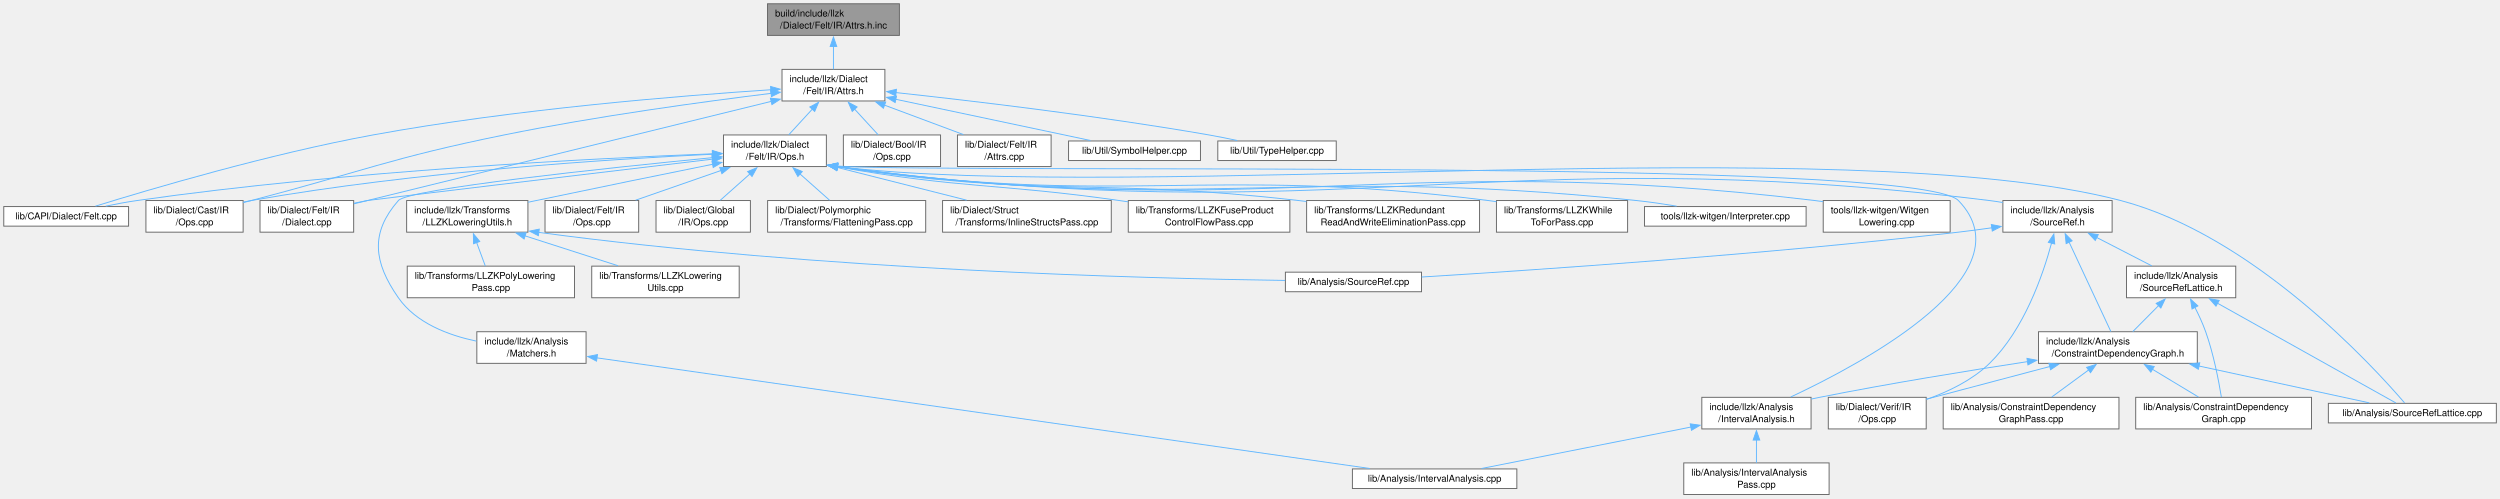
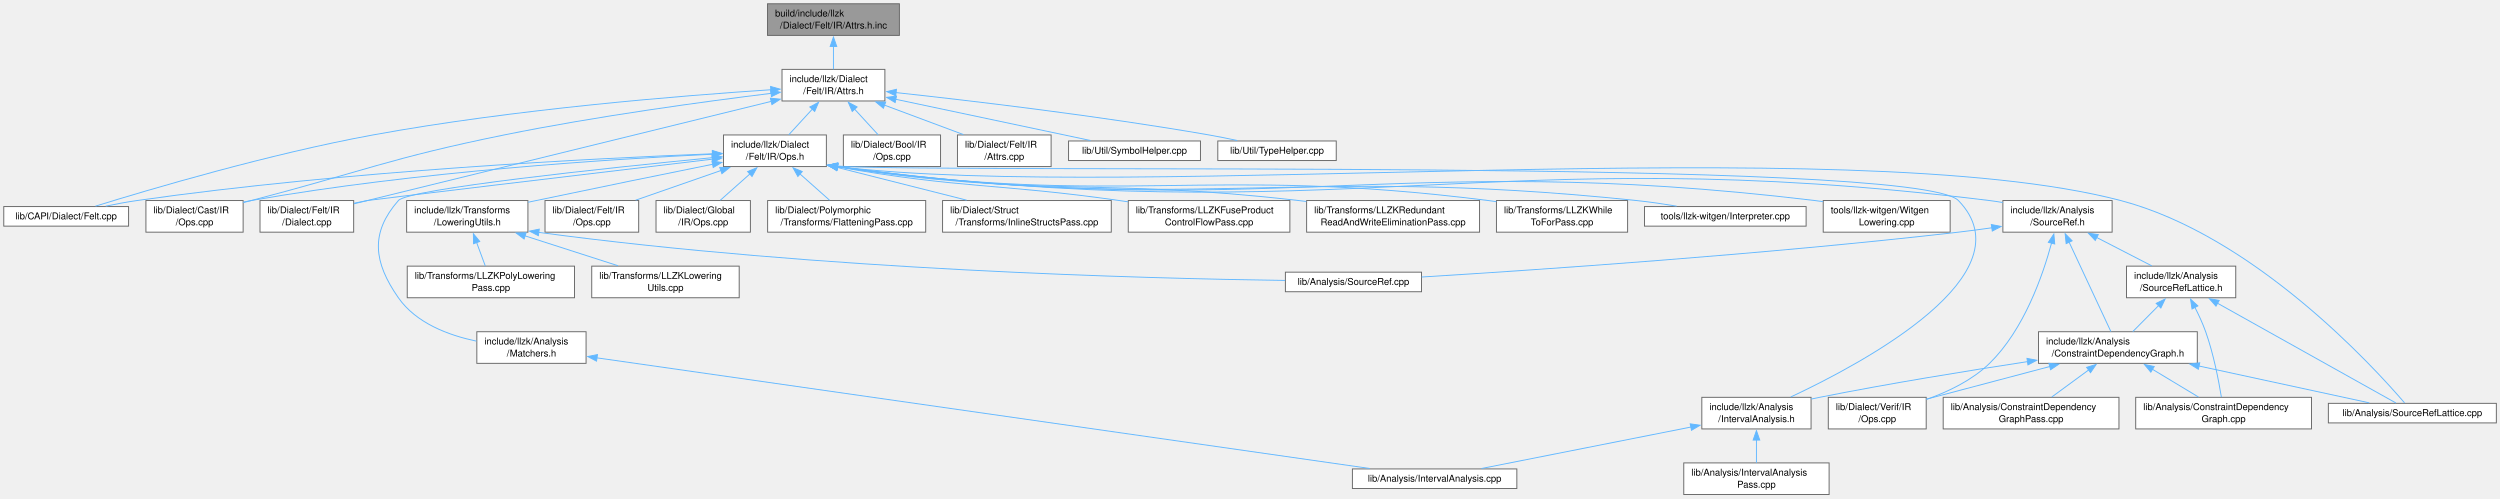
<svg xmlns="http://www.w3.org/2000/svg" xmlns:xlink="http://www.w3.org/1999/xlink" width="2649pt" height="528pt" viewBox="0.00 0.00 2649.00 528.00">
  <g id="graph0" class="graph" transform="scale(1 1) rotate(0) translate(4 524)">
    <g id="Node000001" class="node">
      <g id="a_Node000001">
        <a xlink:title=" ">
          <polygon fill="#999999" stroke="#666666" points="949,-520 809.25,-520 809.25,-486.5 949,-486.5 949,-520" />
          <text xml:space="preserve" text-anchor="start" x="817.25" y="-506.5" font-family="Helvetica,sans-Serif" font-size="10.00">build/include/llzk</text>
          <text xml:space="preserve" text-anchor="middle" x="879.12" y="-493.75" font-family="Helvetica,sans-Serif" font-size="10.00">/Dialect/Felt/IR/Attrs.h.inc</text>
        </a>
      </g>
    </g>
    <g id="Node000002" class="node">
      <g id="a_Node000002">
        <a xlink:href="Felt_2IR_2Attrs_8h.html" target="_top" xlink:title=" ">
          <polygon fill="white" stroke="#666666" points="933.62,-450.5 824.62,-450.5 824.62,-417 933.62,-417 933.62,-450.5" />
          <text xml:space="preserve" text-anchor="start" x="832.62" y="-437" font-family="Helvetica,sans-Serif" font-size="10.00">include/llzk/Dialect</text>
          <text xml:space="preserve" text-anchor="middle" x="879.12" y="-424.25" font-family="Helvetica,sans-Serif" font-size="10.00">/Felt/IR/Attrs.h</text>
        </a>
      </g>
    </g>
    <g id="edge1_Node000001_Node000002" class="edge">
      <g id="a_edge1_Node000001_Node000002">
        <a xlink:title=" ">
          <path fill="none" stroke="#63b8ff" d="M879.12,-474.81C879.12,-466.59 879.12,-457.84 879.12,-450.63" />
          <polygon fill="#63b8ff" stroke="#63b8ff" points="875.63,-474.74 879.13,-484.74 882.63,-474.74 875.63,-474.74" />
        </a>
      </g>
    </g>
    <g id="Node000003" class="node">
      <g id="a_Node000003">
        <a xlink:href="Felt_2IR_2Ops_8h.html" target="_top" xlink:title=" ">
          <polygon fill="white" stroke="#666666" points="871.62,-381 762.62,-381 762.62,-347.5 871.62,-347.5 871.62,-381" />
          <text xml:space="preserve" text-anchor="start" x="770.62" y="-367.5" font-family="Helvetica,sans-Serif" font-size="10.00">include/llzk/Dialect</text>
          <text xml:space="preserve" text-anchor="middle" x="817.12" y="-354.75" font-family="Helvetica,sans-Serif" font-size="10.00">/Felt/IR/Ops.h</text>
        </a>
      </g>
    </g>
    <g id="edge2_Node000002_Node000003" class="edge">
      <g id="a_edge2_Node000002_Node000003">
        <a xlink:title=" ">
          <path fill="none" stroke="#63b8ff" d="M856.8,-408.44C848.45,-399.35 839.19,-389.27 831.71,-381.13" />
          <polygon fill="#63b8ff" stroke="#63b8ff" points="854.07,-410.64 863.41,-415.64 859.22,-405.91 854.07,-410.64" />
        </a>
      </g>
    </g>
    <g id="Node000019" class="node">
      <g id="a_Node000019">
        <a xlink:href="Felt_8cpp.html" target="_top" xlink:title=" ">
          <polygon fill="white" stroke="#666666" points="132.25,-305.12 0,-305.12 0,-284.38 132.25,-284.38 132.25,-305.12" />
          <text xml:space="preserve" text-anchor="middle" x="66.12" y="-291.62" font-family="Helvetica,sans-Serif" font-size="10.00">lib/CAPI/Dialect/Felt.cpp</text>
        </a>
      </g>
    </g>
    <g id="edge38_Node000002_Node000019" class="edge">
      <g id="a_edge38_Node000002_Node000019">
        <a xlink:title=" ">
          <path fill="none" stroke="#63b8ff" d="M812.86,-428.9C718.58,-422.71 540.56,-408.36 391.12,-381 281.53,-360.93 154.56,-323.36 97.15,-305.57" />
          <polygon fill="#63b8ff" stroke="#63b8ff" points="812.5,-432.39 822.71,-429.54 812.95,-425.4 812.5,-432.39" />
        </a>
      </g>
    </g>
    <g id="Node000020" class="node">
      <g id="a_Node000020">
        <a xlink:href="Cast_2IR_2Ops_8cpp.html" target="_top" xlink:title=" ">
          <polygon fill="white" stroke="#666666" points="253.62,-311.5 150.62,-311.5 150.62,-278 253.62,-278 253.62,-311.5" />
          <text xml:space="preserve" text-anchor="start" x="158.62" y="-298" font-family="Helvetica,sans-Serif" font-size="10.00">lib/Dialect/Cast/IR</text>
          <text xml:space="preserve" text-anchor="middle" x="202.12" y="-285.25" font-family="Helvetica,sans-Serif" font-size="10.00">/Ops.cpp</text>
        </a>
      </g>
    </g>
    <g id="edge40_Node000002_Node000020" class="edge">
      <g id="a_edge40_Node000002_Node000020">
        <a xlink:title=" ">
          <path fill="none" stroke="#63b8ff" d="M813.06,-425.08C742.6,-416.41 627.93,-400.87 530.12,-381 409.54,-356.5 381.19,-342.57 262.12,-311.5 259.42,-310.79 256.64,-310.07 253.83,-309.33" />
          <polygon fill="#63b8ff" stroke="#63b8ff" points="812.55,-428.55 822.9,-426.28 813.4,-421.6 812.55,-428.55" />
        </a>
      </g>
    </g>
    <g id="Node000021" class="node">
      <g id="a_Node000021">
        <a xlink:href="Felt_2IR_2Dialect_8cpp.html" target="_top" xlink:title=" ">
          <polygon fill="white" stroke="#666666" points="370.75,-311.5 271.5,-311.5 271.5,-278 370.75,-278 370.75,-311.5" />
          <text xml:space="preserve" text-anchor="start" x="279.5" y="-298" font-family="Helvetica,sans-Serif" font-size="10.00">lib/Dialect/Felt/IR</text>
          <text xml:space="preserve" text-anchor="middle" x="321.12" y="-285.25" font-family="Helvetica,sans-Serif" font-size="10.00">/Dialect.cpp</text>
        </a>
      </g>
    </g>
    <g id="edge42_Node000002_Node000021" class="edge">
      <g id="a_edge42_Node000002_Node000021">
        <a xlink:title=" ">
          <path fill="none" stroke="#63b8ff" d="M813.18,-416.58C718.45,-393.34 538.4,-349.17 385.12,-311.5 380.57,-310.38 375.83,-309.22 371.09,-308.05" />
          <polygon fill="#63b8ff" stroke="#63b8ff" points="812.28,-419.96 822.83,-418.94 813.95,-413.16 812.28,-419.96" />
        </a>
      </g>
    </g>
    <g id="Node000031" class="node">
      <g id="a_Node000031">
        <a xlink:href="Bool_2IR_2Ops_8cpp.html" target="_top" xlink:title=" ">
          <polygon fill="white" stroke="#666666" points="992.62,-381 889.62,-381 889.62,-347.5 992.62,-347.5 992.62,-381" />
          <text xml:space="preserve" text-anchor="start" x="897.62" y="-367.5" font-family="Helvetica,sans-Serif" font-size="10.00">lib/Dialect/Bool/IR</text>
          <text xml:space="preserve" text-anchor="middle" x="941.12" y="-354.75" font-family="Helvetica,sans-Serif" font-size="10.00">/Ops.cpp</text>
        </a>
      </g>
    </g>
    <g id="edge39_Node000002_Node000031" class="edge">
      <g id="a_edge39_Node000002_Node000031">
        <a xlink:title=" ">
          <path fill="none" stroke="#63b8ff" d="M901.45,-408.44C909.8,-399.35 919.06,-389.27 926.54,-381.13" />
          <polygon fill="#63b8ff" stroke="#63b8ff" points="899.03,-405.91 894.84,-415.64 904.18,-410.64 899.03,-405.91" />
        </a>
      </g>
    </g>
    <g id="Node000032" class="node">
      <g id="a_Node000032">
        <a xlink:href="Felt_2IR_2Attrs_8cpp.html" target="_top" xlink:title=" ">
          <polygon fill="white" stroke="#666666" points="1109.75,-381 1010.5,-381 1010.5,-347.5 1109.75,-347.5 1109.75,-381" />
          <text xml:space="preserve" text-anchor="start" x="1018.5" y="-367.5" font-family="Helvetica,sans-Serif" font-size="10.00">lib/Dialect/Felt/IR</text>
          <text xml:space="preserve" text-anchor="middle" x="1060.12" y="-354.75" font-family="Helvetica,sans-Serif" font-size="10.00">/Attrs.cpp</text>
        </a>
      </g>
    </g>
    <g id="edge41_Node000002_Node000032" class="edge">
      <g id="a_edge41_Node000002_Node000032">
        <a xlink:title=" ">
          <path fill="none" stroke="#63b8ff" d="M933.2,-412.58C959.92,-402.62 991.72,-390.76 1016.81,-381.4" />
          <polygon fill="#63b8ff" stroke="#63b8ff" points="932.04,-409.28 923.9,-416.05 934.49,-415.84 932.04,-409.28" />
        </a>
      </g>
    </g>
    <g id="Node000033" class="node">
      <g id="a_Node000033">
        <a xlink:href="SymbolHelper_8cpp.html" target="_top" xlink:title="This file contains the implementations for symbol helper functions.">
          <polygon fill="white" stroke="#666666" points="1268,-374.62 1128.25,-374.62 1128.25,-353.88 1268,-353.88 1268,-374.62" />
          <text xml:space="preserve" text-anchor="middle" x="1198.12" y="-361.12" font-family="Helvetica,sans-Serif" font-size="10.00">lib/Util/SymbolHelper.cpp</text>
        </a>
      </g>
    </g>
    <g id="edge43_Node000002_Node000033" class="edge">
      <g id="a_edge43_Node000002_Node000033">
        <a xlink:title=" ">
          <path fill="none" stroke="#63b8ff" d="M945.12,-418.79C1006.72,-405.75 1097.1,-386.63 1151.51,-375.11" />
          <polygon fill="#63b8ff" stroke="#63b8ff" points="944.5,-415.34 935.44,-420.83 945.95,-422.19 944.5,-415.34" />
        </a>
      </g>
    </g>
    <g id="Node000034" class="node">
      <g id="a_Node000034">
        <a xlink:href="TypeHelper_8cpp.html" target="_top" xlink:title=" ">
          <polygon fill="white" stroke="#666666" points="1411.88,-374.62 1286.38,-374.62 1286.38,-353.88 1411.88,-353.88 1411.88,-374.62" />
          <text xml:space="preserve" text-anchor="middle" x="1349.12" y="-361.12" font-family="Helvetica,sans-Serif" font-size="10.00">lib/Util/TypeHelper.cpp</text>
        </a>
      </g>
    </g>
    <g id="edge44_Node000002_Node000034" class="edge">
      <g id="a_edge44_Node000002_Node000034">
        <a xlink:title=" ">
          <path fill="none" stroke="#63b8ff" d="M945.33,-425.91C1024.53,-417.31 1160.99,-401.21 1277.12,-381 1286.83,-379.31 1297.21,-377.21 1306.98,-375.1" />
          <polygon fill="#63b8ff" stroke="#63b8ff" points="945.14,-422.41 935.58,-426.96 945.89,-429.37 945.14,-422.41" />
        </a>
      </g>
    </g>
    <g id="Node000004" class="node">
      <g id="a_Node000004">
        <a xlink:href="IntervalAnalysis_8h.html" target="_top" xlink:title=" ">
          <polygon fill="white" stroke="#666666" points="1915,-103 1799.25,-103 1799.25,-69.5 1915,-69.5 1915,-103" />
          <text xml:space="preserve" text-anchor="start" x="1807.25" y="-89.5" font-family="Helvetica,sans-Serif" font-size="10.00">include/llzk/Analysis</text>
          <text xml:space="preserve" text-anchor="middle" x="1857.12" y="-76.75" font-family="Helvetica,sans-Serif" font-size="10.00">/IntervalAnalysis.h</text>
        </a>
      </g>
    </g>
    <g id="edge3_Node000003_Node000004" class="edge">
      <g id="a_edge3_Node000003_Node000004">
        <a xlink:title=" ">
          <path fill="none" stroke="#63b8ff" d="M882.9,-348.03C1019.17,-339.86 2026.64,-357.35 2071.12,-311.5 2146.26,-234.06 1972.43,-140.37 1893.53,-103.38" />
          <polygon fill="#63b8ff" stroke="#63b8ff" points="882.96,-344.51 873.3,-348.86 883.56,-351.48 882.96,-344.51" />
        </a>
      </g>
    </g>
    <g id="Node000007" class="node">
      <g id="a_Node000007">
        <a xlink:href="Matchers_8h.html" target="_top" xlink:title=" ">
          <polygon fill="white" stroke="#666666" points="617,-172.5 501.25,-172.5 501.25,-139 617,-139 617,-172.5" />
          <text xml:space="preserve" text-anchor="start" x="509.25" y="-159" font-family="Helvetica,sans-Serif" font-size="10.00">include/llzk/Analysis</text>
          <text xml:space="preserve" text-anchor="middle" x="559.12" y="-146.25" font-family="Helvetica,sans-Serif" font-size="10.00">/Matchers.h</text>
        </a>
      </g>
    </g>
    <g id="edge6_Node000003_Node000007" class="edge">
      <g id="a_edge6_Node000003_Node000007">
        <a xlink:title=" ">
          <path fill="none" stroke="#63b8ff" d="M750.93,-356.95C640.35,-346.1 428.99,-323.87 418.12,-311.5 387.91,-277.11 391.92,-246.03 418.12,-208.5 436.78,-181.77 470.84,-168.81 500.81,-162.54" />
          <polygon fill="#63b8ff" stroke="#63b8ff" points="750.48,-360.42 760.78,-357.91 751.16,-353.45 750.48,-360.42" />
        </a>
      </g>
    </g>
    <g id="Node000008" class="node">
      <g id="a_Node000008">
        <a xlink:href="SourceRef_8h.html" target="_top" xlink:title=" ">
          <polygon fill="white" stroke="#666666" points="2234,-311.5 2118.25,-311.5 2118.25,-278 2234,-278 2234,-311.5" />
          <text xml:space="preserve" text-anchor="start" x="2126.25" y="-298" font-family="Helvetica,sans-Serif" font-size="10.00">include/llzk/Analysis</text>
          <text xml:space="preserve" text-anchor="middle" x="2176.12" y="-285.25" font-family="Helvetica,sans-Serif" font-size="10.00">/SourceRef.h</text>
        </a>
      </g>
    </g>
    <g id="edge8_Node000003_Node000008" class="edge">
      <g id="a_edge8_Node000003_Node000008">
        <a xlink:title=" ">
          <path fill="none" stroke="#63b8ff" d="M882.98,-347.48C1421.94,-275.53 1568.09,-377.44 2104.12,-311.5 2108.7,-310.94 2113.41,-310.22 2118.13,-309.41" />
          <polygon fill="#63b8ff" stroke="#63b8ff" points="882.73,-343.98 873.29,-348.79 883.67,-350.92 882.73,-343.98" />
        </a>
      </g>
    </g>
    <g id="Node000012" class="node">
      <g id="a_Node000012">
        <a xlink:href="SourceRefLattice_8cpp.html" target="_top" xlink:title=" ">
          <polygon fill="white" stroke="#666666" points="2641.12,-96.62 2463.12,-96.62 2463.12,-75.88 2641.12,-75.88 2641.12,-96.62" />
          <text xml:space="preserve" text-anchor="middle" x="2552.12" y="-83.12" font-family="Helvetica,sans-Serif" font-size="10.00">lib/Analysis/SourceRefLattice.cpp</text>
        </a>
      </g>
    </g>
    <g id="edge25_Node000003_Node000012" class="edge">
      <g id="a_edge25_Node000003_Node000012">
        <a xlink:title=" ">
          <path fill="none" stroke="#63b8ff" d="M882.85,-347.56C1199.15,-308.98 1953.74,-387.59 2243.12,-311.5 2384.16,-274.42 2510.99,-135.46 2543.88,-97.11" />
          <polygon fill="#63b8ff" stroke="#63b8ff" points="882.76,-344.04 873.29,-348.79 883.66,-350.98 882.76,-344.04" />
        </a>
      </g>
    </g>
    <g id="Node000016" class="node">
      <g id="a_Node000016">
-         <a xlink:href="LLZKLoweringUtils_8h.html" target="_top" xlink:title="Shared utility function implementations for LLZK lowering passes.">
+         <a xlink:href="LoweringUtils_8h.html" target="_top" xlink:title="Shared utility function implementations for LLZK lowering passes.">
          <polygon fill="white" stroke="#666666" points="555.38,-311.5 426.88,-311.5 426.88,-278 555.38,-278 555.38,-311.5" />
          <text xml:space="preserve" text-anchor="start" x="434.88" y="-298" font-family="Helvetica,sans-Serif" font-size="10.00">include/llzk/Transforms</text>
-           <text xml:space="preserve" text-anchor="middle" x="491.12" y="-285.25" font-family="Helvetica,sans-Serif" font-size="10.00">/LLZKLoweringUtils.h</text>
+           <text xml:space="preserve" text-anchor="middle" x="491.12" y="-285.25" font-family="Helvetica,sans-Serif" font-size="10.00">/LoweringUtils.h</text>
        </a>
      </g>
    </g>
    <g id="edge21_Node000003_Node000016" class="edge">
      <g id="a_edge21_Node000003_Node000016">
        <a xlink:title=" ">
          <path fill="none" stroke="#63b8ff" d="M751.1,-349.95C700.03,-339.61 627.55,-324.83 564.12,-311.5 561.33,-310.91 558.48,-310.31 555.6,-309.7" />
          <polygon fill="#63b8ff" stroke="#63b8ff" points="750.33,-353.36 760.83,-351.91 751.72,-346.5 750.33,-353.36" />
        </a>
      </g>
    </g>
    <g id="edge26_Node000003_Node000019" class="edge">
      <g id="a_edge26_Node000003_Node000019">
        <a xlink:title=" ">
          <path fill="none" stroke="#63b8ff" d="M751.26,-361.06C630.01,-356.41 363.51,-343.22 141.12,-311.5 130.32,-309.96 118.75,-307.79 108,-305.55" />
          <polygon fill="#63b8ff" stroke="#63b8ff" points="750.9,-364.55 761.02,-361.43 751.16,-357.56 750.9,-364.55" />
        </a>
      </g>
    </g>
    <g id="edge27_Node000003_Node000020" class="edge">
      <g id="a_edge27_Node000003_Node000020">
        <a xlink:title=" ">
          <path fill="none" stroke="#63b8ff" d="M751.07,-360.59C646.6,-355.6 437.11,-342.41 262.12,-311.5 259.47,-311.03 256.77,-310.5 254.04,-309.93" />
          <polygon fill="#63b8ff" stroke="#63b8ff" points="750.71,-364.08 760.86,-361.05 751.03,-357.09 750.71,-364.08" />
        </a>
      </g>
    </g>
    <g id="edge28_Node000003_Node000021" class="edge">
      <g id="a_edge28_Node000003_Node000021">
        <a xlink:title=" ">
          <path fill="none" stroke="#63b8ff" d="M751.02,-355.38C631.1,-341.1 389.59,-312.31 385.12,-311.5 380.51,-310.66 375.73,-309.68 370.96,-308.64" />
          <polygon fill="#63b8ff" stroke="#63b8ff" points="750.38,-358.83 760.73,-356.54 751.21,-351.88 750.38,-358.83" />
        </a>
      </g>
    </g>
    <g id="Node000022" class="node">
      <g id="a_Node000022">
        <a xlink:href="Felt_2IR_2Ops_8cpp.html" target="_top" xlink:title=" ">
          <polygon fill="white" stroke="#666666" points="672.75,-311.5 573.5,-311.5 573.5,-278 672.75,-278 672.75,-311.5" />
          <text xml:space="preserve" text-anchor="start" x="581.5" y="-298" font-family="Helvetica,sans-Serif" font-size="10.00">lib/Dialect/Felt/IR</text>
          <text xml:space="preserve" text-anchor="middle" x="623.12" y="-285.25" font-family="Helvetica,sans-Serif" font-size="10.00">/Ops.cpp</text>
        </a>
      </g>
    </g>
    <g id="edge29_Node000003_Node000022" class="edge">
      <g id="a_edge29_Node000003_Node000022">
        <a xlink:title=" ">
          <path fill="none" stroke="#63b8ff" d="M759.93,-343.35C731.13,-333.33 696.68,-321.34 669.55,-311.9" />
          <polygon fill="#63b8ff" stroke="#63b8ff" points="758.63,-346.6 769.23,-346.58 760.93,-339.99 758.63,-346.6" />
        </a>
      </g>
    </g>
    <g id="Node000023" class="node">
      <g id="a_Node000023">
        <a xlink:href="Global_2IR_2Ops_8cpp.html" target="_top" xlink:title=" ">
          <polygon fill="white" stroke="#666666" points="791.12,-311.5 691.12,-311.5 691.12,-278 791.12,-278 791.12,-311.5" />
          <text xml:space="preserve" text-anchor="start" x="699.12" y="-298" font-family="Helvetica,sans-Serif" font-size="10.00">lib/Dialect/Global</text>
          <text xml:space="preserve" text-anchor="middle" x="741.12" y="-285.25" font-family="Helvetica,sans-Serif" font-size="10.00">/IR/Ops.cpp</text>
        </a>
      </g>
    </g>
    <g id="edge30_Node000003_Node000023" class="edge">
      <g id="a_edge30_Node000003_Node000023">
        <a xlink:title=" ">
          <path fill="none" stroke="#63b8ff" d="M790.76,-339.84C780.37,-330.6 768.69,-320.23 759.27,-311.87" />
          <polygon fill="#63b8ff" stroke="#63b8ff" points="788.18,-342.22 797.98,-346.25 792.83,-336.99 788.18,-342.22" />
        </a>
      </g>
    </g>
    <g id="Node000024" class="node">
      <g id="a_Node000024">
        <a xlink:href="FlatteningPass_8cpp.html" target="_top" xlink:title="This file implements the -llzk-flatten pass.">
          <polygon fill="white" stroke="#666666" points="976.88,-311.5 809.38,-311.5 809.38,-278 976.88,-278 976.88,-311.5" />
          <text xml:space="preserve" text-anchor="start" x="817.38" y="-298" font-family="Helvetica,sans-Serif" font-size="10.00">lib/Dialect/Polymorphic</text>
          <text xml:space="preserve" text-anchor="middle" x="893.12" y="-285.25" font-family="Helvetica,sans-Serif" font-size="10.00">/Transforms/FlatteningPass.cpp</text>
        </a>
      </g>
    </g>
    <g id="edge31_Node000003_Node000024" class="edge">
      <g id="a_edge31_Node000003_Node000024">
        <a xlink:title=" ">
          <path fill="none" stroke="#63b8ff" d="M843.49,-339.84C853.88,-330.6 865.56,-320.23 874.98,-311.87" />
          <polygon fill="#63b8ff" stroke="#63b8ff" points="841.42,-336.99 836.27,-346.25 846.07,-342.22 841.42,-336.99" />
        </a>
      </g>
    </g>
    <g id="Node000025" class="node">
      <g id="a_Node000025">
        <a xlink:href="InlineStructsPass_8cpp.html" target="_top" xlink:title="This file implements the -llzk-inline-structs pass.">
          <polygon fill="white" stroke="#666666" points="1173.5,-311.5 994.75,-311.5 994.75,-278 1173.5,-278 1173.5,-311.5" />
          <text xml:space="preserve" text-anchor="start" x="1002.75" y="-298" font-family="Helvetica,sans-Serif" font-size="10.00">lib/Dialect/Struct</text>
          <text xml:space="preserve" text-anchor="middle" x="1084.12" y="-285.25" font-family="Helvetica,sans-Serif" font-size="10.00">/Transforms/InlineStructsPass.cpp</text>
        </a>
      </g>
    </g>
    <g id="edge32_Node000003_Node000025" class="edge">
      <g id="a_edge32_Node000003_Node000025">
        <a xlink:title=" ">
          <path fill="none" stroke="#63b8ff" d="M883.04,-346.59C924.91,-336 978.82,-322.37 1020.28,-311.89" />
          <polygon fill="#63b8ff" stroke="#63b8ff" points="882.43,-343.13 873.59,-348.97 884.14,-349.92 882.43,-343.13" />
        </a>
      </g>
    </g>
    <g id="Node000026" class="node">
      <g id="a_Node000026">
        <a xlink:href="LLZKFuseProductControlFlowPass_8cpp.html" target="_top" xlink:title="This file implements the -llzk-fuse-product-control-flow pass.">
          <polygon fill="white" stroke="#666666" points="1362.75,-311.5 1191.5,-311.5 1191.5,-278 1362.75,-278 1362.75,-311.5" />
          <text xml:space="preserve" text-anchor="start" x="1199.5" y="-298" font-family="Helvetica,sans-Serif" font-size="10.00">lib/Transforms/LLZKFuseProduct</text>
          <text xml:space="preserve" text-anchor="middle" x="1277.12" y="-285.25" font-family="Helvetica,sans-Serif" font-size="10.00">ControlFlowPass.cpp</text>
        </a>
      </g>
    </g>
    <g id="edge33_Node000003_Node000026" class="edge">
      <g id="a_edge33_Node000003_Node000026">
        <a xlink:title=" ">
          <path fill="none" stroke="#63b8ff" d="M882.84,-347.33C1015.59,-323.72 1052.26,-330.02 1182.12,-311.5 1185.1,-311.08 1188.13,-310.63 1191.19,-310.18" />
          <polygon fill="#63b8ff" stroke="#63b8ff" points="882.55,-343.83 873.33,-349.05 883.8,-350.72 882.55,-343.83" />
        </a>
      </g>
    </g>
    <g id="Node000027" class="node">
      <g id="a_Node000027">
        <a xlink:href="LLZKRedundantReadAndWriteEliminationPass_8cpp.html" target="_top" xlink:title="This file implements the -llzk-duplicate-read-write-elim pass.">
          <polygon fill="white" stroke="#666666" points="1563.75,-311.5 1380.5,-311.5 1380.5,-278 1563.75,-278 1563.75,-311.5" />
          <text xml:space="preserve" text-anchor="start" x="1388.5" y="-298" font-family="Helvetica,sans-Serif" font-size="10.00">lib/Transforms/LLZKRedundant</text>
          <text xml:space="preserve" text-anchor="middle" x="1472.12" y="-285.25" font-family="Helvetica,sans-Serif" font-size="10.00">ReadAndWriteEliminationPass.cpp</text>
        </a>
      </g>
    </g>
    <g id="edge34_Node000003_Node000027" class="edge">
      <g id="a_edge34_Node000003_Node000027">
        <a xlink:title=" ">
          <path fill="none" stroke="#63b8ff" d="M882.9,-347.41C1099.19,-314 1158.36,-336.13 1372.12,-311.5 1374.74,-311.2 1377.4,-310.88 1380.08,-310.54" />
          <polygon fill="#63b8ff" stroke="#63b8ff" points="882.65,-343.91 873.31,-348.92 883.73,-350.82 882.65,-343.91" />
        </a>
      </g>
    </g>
    <g id="Node000028" class="node">
      <g id="a_Node000028">
        <a xlink:href="LLZKWhileToForPass_8cpp.html" target="_top" xlink:title="This file identifies scf.while loops that can be converted to scf.for loops and performs the conversi...">
          <polygon fill="white" stroke="#666666" points="1720.62,-311.5 1581.62,-311.5 1581.62,-278 1720.62,-278 1720.62,-311.5" />
          <text xml:space="preserve" text-anchor="start" x="1589.62" y="-298" font-family="Helvetica,sans-Serif" font-size="10.00">lib/Transforms/LLZKWhile</text>
          <text xml:space="preserve" text-anchor="middle" x="1651.12" y="-285.25" font-family="Helvetica,sans-Serif" font-size="10.00">ToForPass.cpp</text>
        </a>
      </g>
    </g>
    <g id="edge35_Node000003_Node000028" class="edge">
      <g id="a_edge35_Node000003_Node000028">
        <a xlink:title=" ">
          <path fill="none" stroke="#63b8ff" d="M882.75,-347.47C1187.74,-303.6 1271.16,-349.63 1573.12,-311.5 1575.87,-311.15 1578.66,-310.77 1581.47,-310.34" />
          <polygon fill="#63b8ff" stroke="#63b8ff" points="882.69,-343.94 873.3,-348.85 883.7,-350.87 882.69,-343.94" />
        </a>
      </g>
    </g>
    <g id="Node000029" class="node">
      <g id="a_Node000029">
        <a xlink:href="Interpreter_8cpp.html" target="_top" xlink:title=" ">
          <polygon fill="white" stroke="#666666" points="1909.75,-305.12 1738.5,-305.12 1738.5,-284.38 1909.75,-284.38 1909.75,-305.12" />
          <text xml:space="preserve" text-anchor="middle" x="1824.12" y="-291.62" font-family="Helvetica,sans-Serif" font-size="10.00">tools/llzk-witgen/Interpreter.cpp</text>
        </a>
      </g>
    </g>
    <g id="edge36_Node000003_Node000029" class="edge">
      <g id="a_edge36_Node000003_Node000029">
        <a xlink:title=" ">
          <path fill="none" stroke="#63b8ff" d="M882.94,-347.46C1256.97,-295.21 1358.17,-350.4 1730.12,-311.5 1743.95,-310.05 1758.82,-307.86 1772.57,-305.57" />
          <polygon fill="#63b8ff" stroke="#63b8ff" points="882.71,-343.96 873.3,-348.82 883.69,-350.89 882.71,-343.96" />
        </a>
      </g>
    </g>
    <g id="Node000030" class="node">
      <g id="a_Node000030">
        <a xlink:href="WitgenLowering_8cpp.html" target="_top" xlink:title=" ">
          <polygon fill="white" stroke="#666666" points="2062.38,-311.5 1927.88,-311.5 1927.88,-278 2062.38,-278 2062.38,-311.5" />
          <text xml:space="preserve" text-anchor="start" x="1935.88" y="-298" font-family="Helvetica,sans-Serif" font-size="10.00">tools/llzk-witgen/Witgen</text>
          <text xml:space="preserve" text-anchor="middle" x="1995.12" y="-285.25" font-family="Helvetica,sans-Serif" font-size="10.00">Lowering.cpp</text>
        </a>
      </g>
    </g>
    <g id="edge37_Node000003_Node000030" class="edge">
      <g id="a_edge37_Node000003_Node000030">
        <a xlink:title=" ">
          <path fill="none" stroke="#63b8ff" d="M883,-347.47C1340.34,-285.33 1464.5,-366.09 1919.12,-311.5 1921.93,-311.16 1924.79,-310.77 1927.68,-310.35" />
          <polygon fill="#63b8ff" stroke="#63b8ff" points="882.72,-343.97 873.29,-348.8 883.68,-350.91 882.72,-343.97" />
        </a>
      </g>
    </g>
    <g id="Node000005" class="node">
      <g id="a_Node000005">
        <a xlink:href="IntervalAnalysis_8cpp.html" target="_top" xlink:title=" ">
          <polygon fill="white" stroke="#666666" points="1603.25,-27.12 1429,-27.12 1429,-6.38 1603.25,-6.38 1603.25,-27.12" />
          <text xml:space="preserve" text-anchor="middle" x="1516.12" y="-13.62" font-family="Helvetica,sans-Serif" font-size="10.00">lib/Analysis/IntervalAnalysis.cpp</text>
        </a>
      </g>
    </g>
    <g id="edge4_Node000004_Node000005" class="edge">
      <g id="a_edge4_Node000004_Node000005">
        <a xlink:title=" ">
          <path fill="none" stroke="#63b8ff" d="M1787.78,-71.52C1721.85,-58.47 1624.31,-39.16 1565.8,-27.58" />
          <polygon fill="#63b8ff" stroke="#63b8ff" points="1786.92,-74.92 1797.41,-73.43 1788.28,-68.05 1786.92,-74.92" />
        </a>
      </g>
    </g>
    <g id="Node000006" class="node">
      <g id="a_Node000006">
        <a xlink:href="IntervalAnalysisPass_8cpp.html" target="_top" xlink:title="This file implements the -llzk-print-interval-analysis pass.">
          <polygon fill="white" stroke="#666666" points="1934.12,-33.5 1780.12,-33.5 1780.12,0 1934.12,0 1934.12,-33.5" />
          <text xml:space="preserve" text-anchor="start" x="1788.12" y="-20" font-family="Helvetica,sans-Serif" font-size="10.00">lib/Analysis/IntervalAnalysis</text>
          <text xml:space="preserve" text-anchor="middle" x="1857.12" y="-7.25" font-family="Helvetica,sans-Serif" font-size="10.00">Pass.cpp</text>
        </a>
      </g>
    </g>
    <g id="edge5_Node000004_Node000006" class="edge">
      <g id="a_edge5_Node000004_Node000006">
        <a xlink:title=" ">
          <path fill="none" stroke="#63b8ff" d="M1857.12,-57.81C1857.12,-49.59 1857.12,-40.84 1857.12,-33.63" />
          <polygon fill="#63b8ff" stroke="#63b8ff" points="1853.63,-57.74 1857.13,-67.74 1860.63,-57.74 1853.63,-57.74" />
        </a>
      </g>
    </g>
    <g id="edge7_Node000007_Node000005" class="edge">
      <g id="a_edge7_Node000007_Node000005">
        <a xlink:title=" ">
          <path fill="none" stroke="#63b8ff" d="M628.41,-144.83C805.15,-119.53 1271.23,-52.81 1447.38,-27.59" />
          <polygon fill="#63b8ff" stroke="#63b8ff" points="628.09,-141.34 618.69,-146.22 629.08,-148.27 628.09,-141.34" />
        </a>
      </g>
    </g>
    <g id="Node000009" class="node">
      <g id="a_Node000009">
        <a xlink:href="ConstraintDependencyGraph_8h.html" target="_top" xlink:title=" ">
          <polygon fill="white" stroke="#666666" points="2324.25,-172.5 2156,-172.5 2156,-139 2324.25,-139 2324.25,-172.5" />
          <text xml:space="preserve" text-anchor="start" x="2164" y="-159" font-family="Helvetica,sans-Serif" font-size="10.00">include/llzk/Analysis</text>
          <text xml:space="preserve" text-anchor="middle" x="2240.12" y="-146.25" font-family="Helvetica,sans-Serif" font-size="10.00">/ConstraintDependencyGraph.h</text>
        </a>
      </g>
    </g>
    <g id="edge9_Node000008_Node000009" class="edge">
      <g id="a_edge9_Node000008_Node000009">
        <a xlink:title=" ">
          <path fill="none" stroke="#63b8ff" d="M2188.39,-267.5C2201.49,-239.44 2221.85,-195.88 2232.71,-172.63" />
          <polygon fill="#63b8ff" stroke="#63b8ff" points="2185.29,-265.85 2184.23,-276.39 2191.64,-268.82 2185.29,-265.85" />
        </a>
      </g>
    </g>
    <g id="Node000013" class="node">
      <g id="a_Node000013">
        <a xlink:href="Verif_2IR_2Ops_8cpp.html" target="_top" xlink:title=" ">
          <polygon fill="white" stroke="#666666" points="2037,-103 1933.25,-103 1933.25,-69.5 2037,-69.5 2037,-103" />
          <text xml:space="preserve" text-anchor="start" x="1941.25" y="-89.5" font-family="Helvetica,sans-Serif" font-size="10.00">lib/Dialect/Verif/IR</text>
          <text xml:space="preserve" text-anchor="middle" x="1985.12" y="-76.75" font-family="Helvetica,sans-Serif" font-size="10.00">/Ops.cpp</text>
        </a>
      </g>
    </g>
    <g id="edge20_Node000008_Node000013" class="edge">
      <g id="a_edge20_Node000008_Node000013">
        <a xlink:title=" ">
          <path fill="none" stroke="#63b8ff" d="M2169.85,-266.57C2160.72,-232.64 2140.75,-174.71 2104.12,-139 2085.74,-121.07 2060.13,-108.85 2037.37,-100.8" />
          <polygon fill="#63b8ff" stroke="#63b8ff" points="2166.4,-267.21 2172.26,-276.03 2173.18,-265.48 2166.4,-267.21" />
        </a>
      </g>
    </g>
    <g id="Node000014" class="node">
      <g id="a_Node000014">
        <a xlink:href="SourceRefLattice_8h.html" target="_top" xlink:title=" ">
          <polygon fill="white" stroke="#666666" points="2365,-242 2249.25,-242 2249.25,-208.5 2365,-208.5 2365,-242" />
          <text xml:space="preserve" text-anchor="start" x="2257.25" y="-228.5" font-family="Helvetica,sans-Serif" font-size="10.00">include/llzk/Analysis</text>
          <text xml:space="preserve" text-anchor="middle" x="2307.12" y="-215.75" font-family="Helvetica,sans-Serif" font-size="10.00">/SourceRefLattice.h</text>
        </a>
      </g>
    </g>
    <g id="edge15_Node000008_Node000014" class="edge">
      <g id="a_edge15_Node000008_Node000014">
        <a xlink:title=" ">
          <path fill="none" stroke="#63b8ff" d="M2217.64,-272.36C2236.55,-262.62 2258.55,-251.28 2276,-242.29" />
          <polygon fill="#63b8ff" stroke="#63b8ff" points="2216.13,-269.2 2208.85,-276.89 2219.34,-275.42 2216.13,-269.2" />
        </a>
      </g>
    </g>
    <g id="Node000015" class="node">
      <g id="a_Node000015">
        <a xlink:href="SourceRef_8cpp.html" target="_top" xlink:title=" ">
          <polygon fill="white" stroke="#666666" points="1502.25,-235.62 1358,-235.62 1358,-214.88 1502.25,-214.88 1502.25,-235.62" />
          <text xml:space="preserve" text-anchor="middle" x="1430.12" y="-222.12" font-family="Helvetica,sans-Serif" font-size="10.00">lib/Analysis/SourceRef.cpp</text>
        </a>
      </g>
    </g>
    <g id="edge19_Node000008_Node000015" class="edge">
      <g id="a_edge19_Node000008_Node000015">
        <a xlink:title=" ">
          <path fill="none" stroke="#63b8ff" d="M2106.69,-282.65C2094.84,-280.95 2082.64,-279.33 2071.12,-278 1865.38,-254.29 1621.24,-237.77 1502.38,-230.47" />
          <polygon fill="#63b8ff" stroke="#63b8ff" points="2106,-286.09 2116.41,-284.07 2107.02,-279.16 2106,-286.09" />
        </a>
      </g>
    </g>
    <g id="edge10_Node000009_Node000004" class="edge">
      <g id="a_edge10_Node000009_Node000004">
        <a xlink:title=" ">
          <path fill="none" stroke="#63b8ff" d="M2144.59,-140.85C2081.75,-131.28 1997.8,-117.67 1924.12,-103 1921.2,-102.42 1918.2,-101.8 1915.18,-101.15" />
          <polygon fill="#63b8ff" stroke="#63b8ff" points="2143.77,-144.26 2154.18,-142.3 2144.82,-137.34 2143.77,-144.26" />
        </a>
      </g>
    </g>
    <g id="Node000010" class="node">
      <g id="a_Node000010">
        <a xlink:href="ConstraintDependencyGraph_8cpp.html" target="_top" xlink:title=" ">
          <polygon fill="white" stroke="#666666" points="2445.25,-103 2259,-103 2259,-69.5 2445.25,-69.5 2445.25,-103" />
          <text xml:space="preserve" text-anchor="start" x="2267" y="-89.5" font-family="Helvetica,sans-Serif" font-size="10.00">lib/Analysis/ConstraintDependency</text>
          <text xml:space="preserve" text-anchor="middle" x="2352.12" y="-76.75" font-family="Helvetica,sans-Serif" font-size="10.00">Graph.cpp</text>
        </a>
      </g>
    </g>
    <g id="edge11_Node000009_Node000010" class="edge">
      <g id="a_edge11_Node000009_Node000010">
        <a xlink:title=" ">
          <path fill="none" stroke="#63b8ff" d="M2276.52,-132.82C2292.48,-123.2 2310.87,-112.11 2325.52,-103.29" />
          <polygon fill="#63b8ff" stroke="#63b8ff" points="2275.01,-129.64 2268.25,-137.8 2278.62,-135.64 2275.01,-129.64" />
        </a>
      </g>
    </g>
    <g id="Node000011" class="node">
      <g id="a_Node000011">
        <a xlink:href="ConstraintDependencyGraphPass_8cpp.html" target="_top" xlink:title="This file implements the -llzk-print-constraint-dependency-graphs pass.">
          <polygon fill="white" stroke="#666666" points="2241.25,-103 2055,-103 2055,-69.5 2241.25,-69.5 2241.25,-103" />
          <text xml:space="preserve" text-anchor="start" x="2063" y="-89.5" font-family="Helvetica,sans-Serif" font-size="10.00">lib/Analysis/ConstraintDependency</text>
          <text xml:space="preserve" text-anchor="middle" x="2148.12" y="-76.75" font-family="Helvetica,sans-Serif" font-size="10.00">GraphPass.cpp</text>
        </a>
      </g>
    </g>
    <g id="edge12_Node000009_Node000011" class="edge">
      <g id="a_edge12_Node000009_Node000011">
        <a xlink:title=" ">
          <path fill="none" stroke="#63b8ff" d="M2209.34,-132.16C2196.48,-122.73 2181.83,-111.98 2170.09,-103.37" />
          <polygon fill="#63b8ff" stroke="#63b8ff" points="2206.97,-134.76 2217.1,-137.86 2211.11,-129.12 2206.97,-134.76" />
        </a>
      </g>
    </g>
    <g id="edge13_Node000009_Node000012" class="edge">
      <g id="a_edge13_Node000009_Node000012">
        <a xlink:title=" ">
          <path fill="none" stroke="#63b8ff" d="M2325.93,-136.19C2384.31,-123.56 2459.26,-107.34 2506.51,-97.12" />
          <polygon fill="#63b8ff" stroke="#63b8ff" points="2325.37,-132.73 2316.34,-138.26 2326.85,-139.57 2325.37,-132.73" />
        </a>
      </g>
    </g>
    <g id="edge14_Node000009_Node000013" class="edge">
      <g id="a_edge14_Node000009_Node000013">
        <a xlink:title=" ">
          <path fill="none" stroke="#63b8ff" d="M2168.12,-135.69C2126.4,-124.65 2074.84,-111 2037.1,-101.01" />
          <polygon fill="#63b8ff" stroke="#63b8ff" points="2167.02,-139.02 2177.58,-138.19 2168.81,-132.25 2167.02,-139.02" />
        </a>
      </g>
    </g>
    <g id="edge16_Node000014_Node000009" class="edge">
      <g id="a_edge16_Node000014_Node000009">
        <a xlink:title=" ">
          <path fill="none" stroke="#63b8ff" d="M2283.27,-200.22C2274.18,-191.06 2264.05,-180.85 2255.89,-172.63" />
          <polygon fill="#63b8ff" stroke="#63b8ff" points="2280.65,-202.55 2290.18,-207.18 2285.62,-197.62 2280.65,-202.55" />
        </a>
      </g>
    </g>
    <g id="edge17_Node000014_Node000010" class="edge">
      <g id="a_edge17_Node000014_Node000010">
        <a xlink:title=" ">
          <path fill="none" stroke="#63b8ff" d="M2321.67,-198.42C2325.81,-190.3 2330.03,-181.19 2333.12,-172.5 2341.48,-149.08 2346.92,-120.68 2349.76,-103.29" />
          <polygon fill="#63b8ff" stroke="#63b8ff" points="2318.68,-196.58 2317.09,-207.05 2324.87,-199.86 2318.68,-196.58" />
        </a>
      </g>
    </g>
    <g id="edge18_Node000014_Node000012" class="edge">
      <g id="a_edge18_Node000014_Node000012">
        <a xlink:title=" ">
          <path fill="none" stroke="#63b8ff" d="M2345.59,-202.74C2399.56,-172.56 2495.54,-118.89 2534.73,-96.98" />
          <polygon fill="#63b8ff" stroke="#63b8ff" points="2344.05,-199.59 2337.03,-207.53 2347.47,-205.7 2344.05,-199.59" />
        </a>
      </g>
    </g>
    <g id="edge22_Node000016_Node000015" class="edge">
      <g id="a_edge22_Node000016_Node000015">
        <a xlink:title=" ">
          <path fill="none" stroke="#63b8ff" d="M566.56,-277.8C864.98,-237.75 1210.23,-228.88 1357.62,-226.85" />
          <polygon fill="#63b8ff" stroke="#63b8ff" points="566.45,-274.28 557.02,-279.1 567.4,-281.22 566.45,-274.28" />
        </a>
      </g>
    </g>
    <g id="Node000017" class="node">
      <g id="a_Node000017">
        <a xlink:href="LLZKLoweringUtils_8cpp.html" target="_top" xlink:title="Shared utility function implementations for LLZK lowering passes.">
          <polygon fill="white" stroke="#666666" points="779.25,-242 623,-242 623,-208.5 779.25,-208.5 779.25,-242" />
          <text xml:space="preserve" text-anchor="start" x="631" y="-228.5" font-family="Helvetica,sans-Serif" font-size="10.00">lib/Transforms/LLZKLowering</text>
          <text xml:space="preserve" text-anchor="middle" x="701.12" y="-215.75" font-family="Helvetica,sans-Serif" font-size="10.00">Utils.cpp</text>
        </a>
      </g>
    </g>
    <g id="edge23_Node000016_Node000017" class="edge">
      <g id="a_edge23_Node000016_Node000017">
        <a xlink:title=" ">
          <path fill="none" stroke="#63b8ff" d="M552.22,-274.11C583.55,-264.04 621.25,-251.92 650.87,-242.4" />
          <polygon fill="#63b8ff" stroke="#63b8ff" points="551.32,-270.73 542.87,-277.12 553.46,-277.39 551.32,-270.73" />
        </a>
      </g>
    </g>
    <g id="Node000018" class="node">
      <g id="a_Node000018">
        <a xlink:href="LLZKPolyLoweringPass_8cpp.html" target="_top" xlink:title="This file implements the -llzk-poly-lowering pass.">
          <polygon fill="white" stroke="#666666" points="604.75,-242 427.5,-242 427.5,-208.5 604.75,-208.5 604.75,-242" />
          <text xml:space="preserve" text-anchor="start" x="435.5" y="-228.5" font-family="Helvetica,sans-Serif" font-size="10.00">lib/Transforms/LLZKPolyLowering</text>
          <text xml:space="preserve" text-anchor="middle" x="516.12" y="-215.75" font-family="Helvetica,sans-Serif" font-size="10.00">Pass.cpp</text>
        </a>
      </g>
    </g>
    <g id="edge24_Node000016_Node000018" class="edge">
      <g id="a_edge24_Node000016_Node000018">
        <a xlink:title=" ">
          <path fill="none" stroke="#63b8ff" d="M500.97,-267.17C504.11,-258.7 507.48,-249.6 510.24,-242.13" />
          <polygon fill="#63b8ff" stroke="#63b8ff" points="497.77,-265.74 497.58,-276.33 504.33,-268.17 497.77,-265.74" />
        </a>
      </g>
    </g>
  </g>
</svg>
